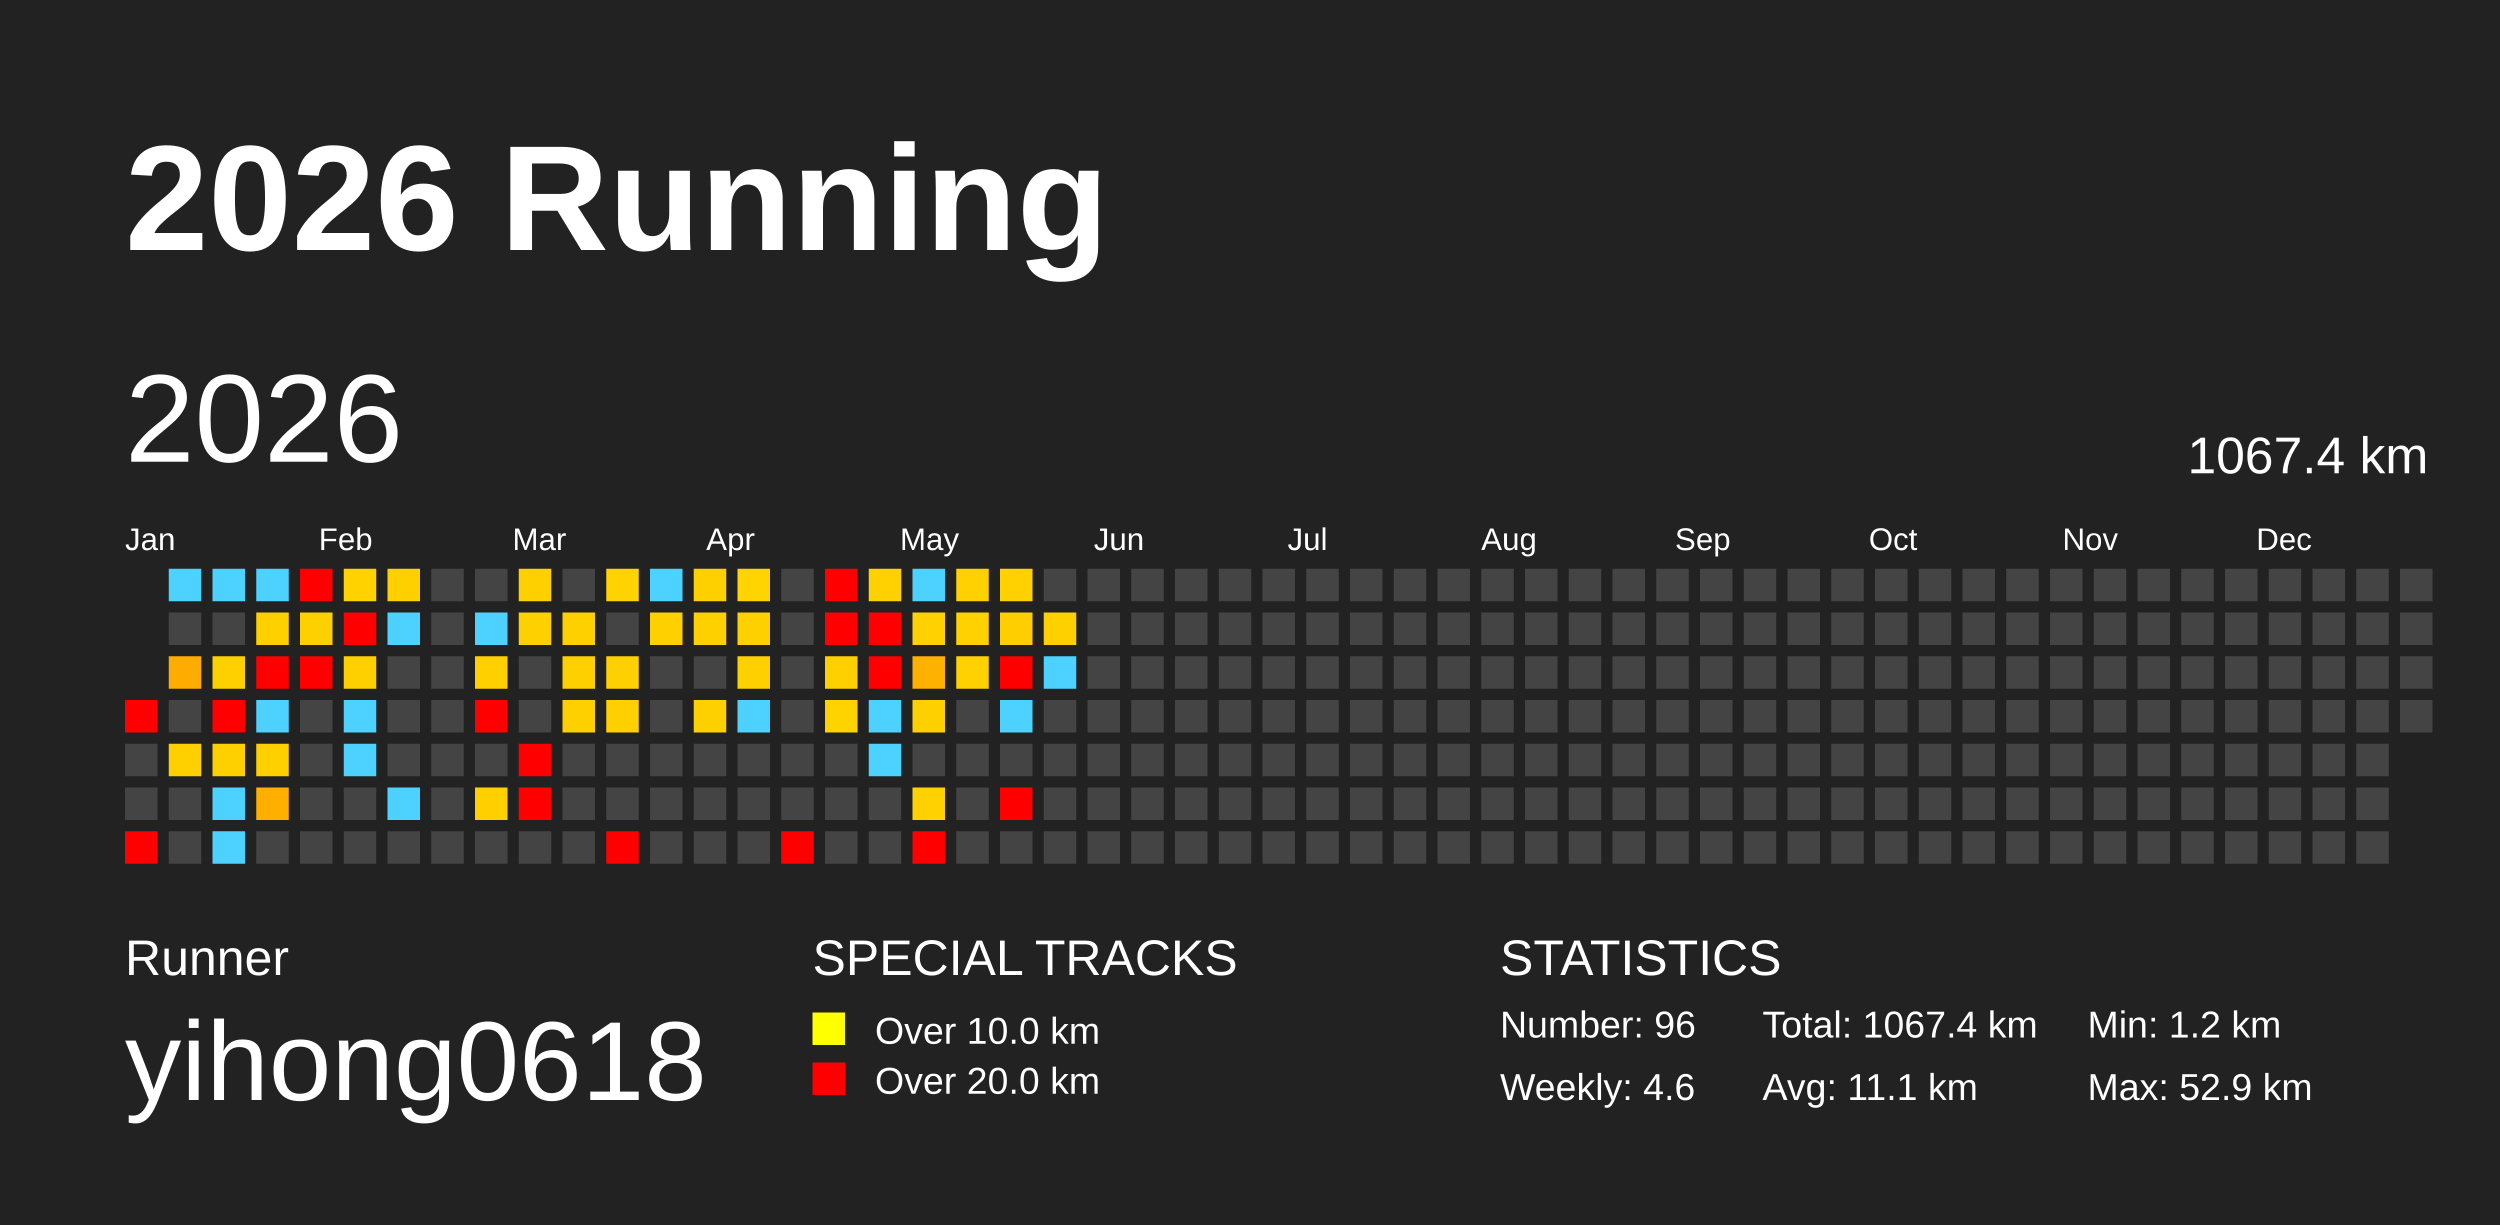
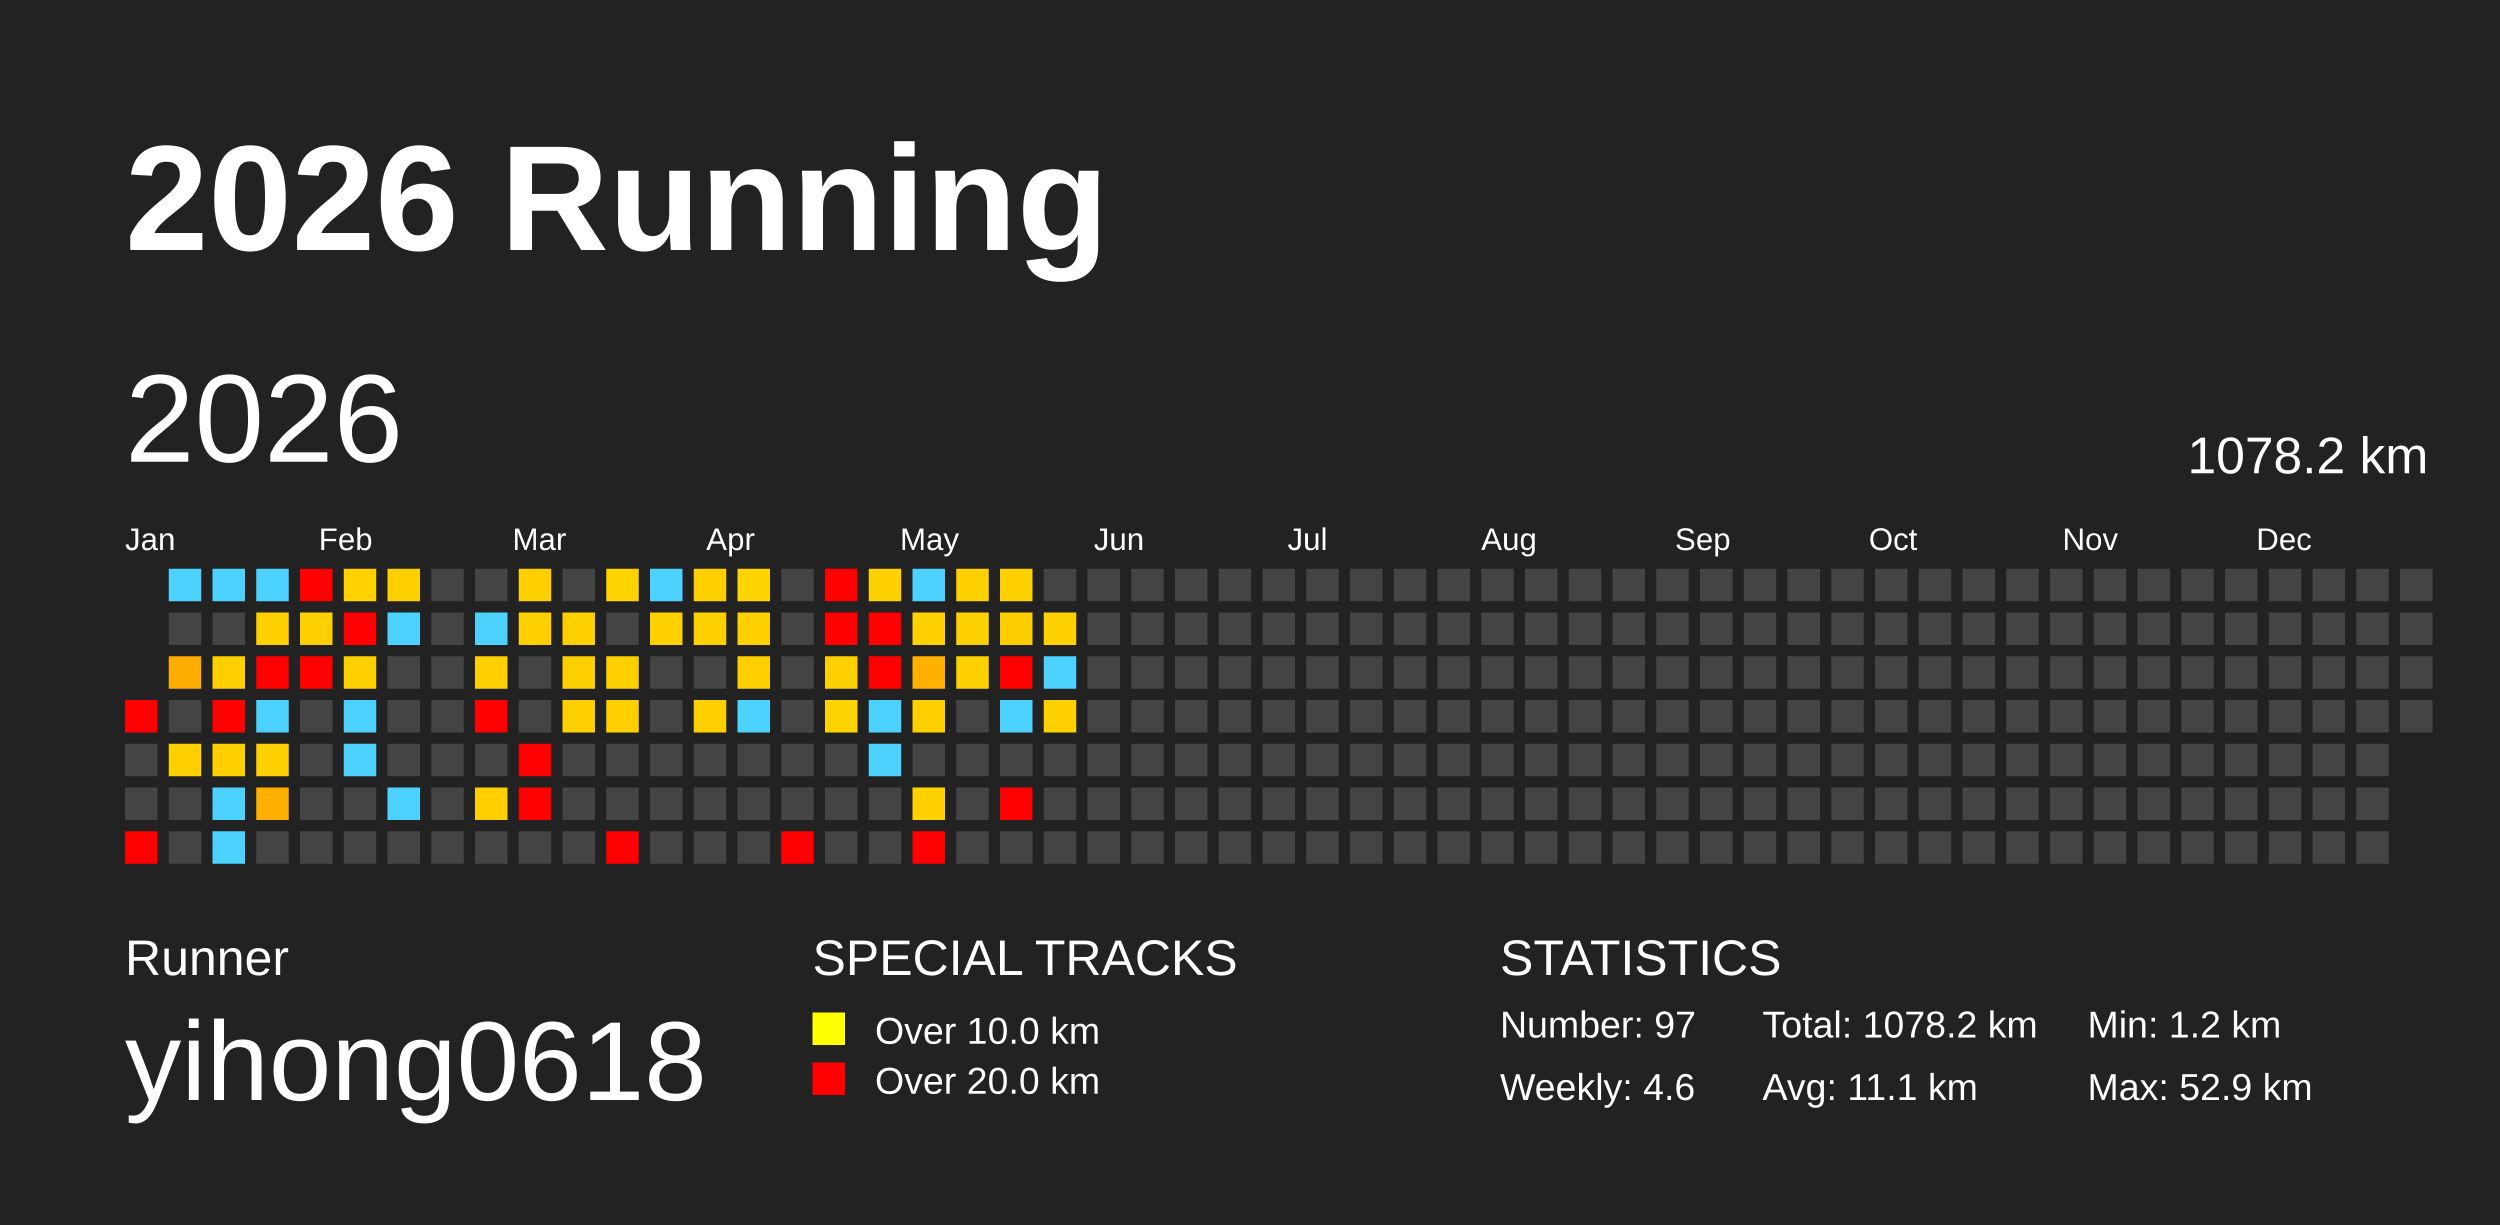
<svg xmlns="http://www.w3.org/2000/svg" baseProfile="full" height="98mm" version="1.1" viewBox="0,0,200,98" width="200mm">
  <defs />
  <rect fill="#222222" height="98" width="200" x="0" y="0" />
  <text fill="#FFFFFF" style="font-size:12px; font-family:Arial; font-weight:bold;" x="10" y="20">2026 Running</text>
  <text fill="#FFFFFF" style="font-size:4px; font-family:Arial" x="10" y="78">Runner</text>
  <text fill="#FFFFFF" style="font-size:9px; font-family:Arial" x="10" y="88">yihong0618</text>
  <text fill="#FFFFFF" style="font-size:4px; font-family:Arial" x="65" y="78">SPECIAL TRACKS</text>
  <rect fill="yellow" height="2.6" width="2.6" x="65" y="81" />
  <text fill="#FFFFFF" style="font-size:3px; font-family:Arial" x="70" y="83.5">Over 10.0 km</text>
  <rect fill="red" height="2.6" width="2.6" x="65" y="85" />
  <text fill="#FFFFFF" style="font-size:3px; font-family:Arial" x="70" y="87.5">Over 20.0 km</text>
  <text fill="#FFFFFF" style="font-size:4px; font-family:Arial" x="120" y="78">STATISTICS</text>
-   <text fill="#FFFFFF" style="font-size:3px; font-family:Arial" x="120" y="83">Number: 96</text>
+   <text fill="#FFFFFF" style="font-size:3px; font-family:Arial" x="120" y="83">Number: 97</text>
  <text fill="#FFFFFF" style="font-size:3px; font-family:Arial" x="120" y="88">Weekly: 4.6</text>
-   <text fill="#FFFFFF" style="font-size:3px; font-family:Arial" x="141" y="83">Total: 1067.4 km</text>
+   <text fill="#FFFFFF" style="font-size:3px; font-family:Arial" x="141" y="83">Total: 1078.2 km</text>
  <text fill="#FFFFFF" style="font-size:3px; font-family:Arial" x="141" y="88">Avg: 11.1 km</text>
  <text fill="#FFFFFF" style="font-size:3px; font-family:Arial" x="167" y="83">Min: 1.2 km</text>
  <text fill="#FFFFFF" style="font-size:3px; font-family:Arial" x="167" y="88">Max: 52.9 km</text>
  <text dominant-baseline="hanging" fill="#FFFFFF" style="font-size:10.0px; font-family:Arial;" x="10" y="30">2026</text>
-   <text dominant-baseline="hanging" fill="#FFFFFF" style="font-size:4.125px; font-family:Arial;" x="175" y="35">1067.4 km</text>
+   <text dominant-baseline="hanging" fill="#FFFFFF" style="font-size:4.125px; font-family:Arial;" x="175" y="35">1078.2 km</text>
  <text fill="#FFFFFF" style="font-size:2.5px; font-family:Arial" x="10.0" y="44">Jan</text>
  <text fill="#FFFFFF" style="font-size:2.5px; font-family:Arial" x="25.5" y="44">Feb</text>
  <text fill="#FFFFFF" style="font-size:2.5px; font-family:Arial" x="41.0" y="44">Mar</text>
  <text fill="#FFFFFF" style="font-size:2.5px; font-family:Arial" x="56.5" y="44">Apr</text>
  <text fill="#FFFFFF" style="font-size:2.5px; font-family:Arial" x="72.0" y="44">May</text>
  <text fill="#FFFFFF" style="font-size:2.5px; font-family:Arial" x="87.5" y="44">Jun</text>
  <text fill="#FFFFFF" style="font-size:2.5px; font-family:Arial" x="103.0" y="44">Jul</text>
  <text fill="#FFFFFF" style="font-size:2.5px; font-family:Arial" x="118.5" y="44">Aug</text>
  <text fill="#FFFFFF" style="font-size:2.5px; font-family:Arial" x="134.0" y="44">Sep</text>
  <text fill="#FFFFFF" style="font-size:2.5px; font-family:Arial" x="149.5" y="44">Oct</text>
  <text fill="#FFFFFF" style="font-size:2.5px; font-family:Arial" x="165.0" y="44">Nov</text>
  <text fill="#FFFFFF" style="font-size:2.5px; font-family:Arial" x="180.5" y="44">Dec</text>
  <rect fill="red" height="2.6" width="2.6" x="10.0" y="56.0" />
  <rect fill="#444444" height="2.6" width="2.6" x="10.0" y="59.5" />
  <rect fill="#444444" height="2.6" width="2.6" x="10.0" y="63.0" />
  <rect fill="red" height="2.6" width="2.6" x="10.0" y="66.5" />
  <rect fill="#4dd2ff" height="2.6" width="2.6" x="13.5" y="45.5" />
  <rect fill="#444444" height="2.6" width="2.6" x="13.5" y="49.0" />
  <rect fill="#ffac00" height="2.6" width="2.6" x="13.5" y="52.5" />
  <rect fill="#444444" height="2.6" width="2.6" x="13.5" y="56.0" />
  <rect fill="#ffd000" height="2.6" width="2.6" x="13.5" y="59.5" />
  <rect fill="#444444" height="2.6" width="2.6" x="13.5" y="63.0" />
  <rect fill="#444444" height="2.6" width="2.6" x="13.5" y="66.5" />
  <rect fill="#4dd2ff" height="2.6" width="2.6" x="17.0" y="45.5" />
  <rect fill="#444444" height="2.6" width="2.6" x="17.0" y="49.0" />
  <rect fill="#ffd000" height="2.6" width="2.6" x="17.0" y="52.5" />
  <rect fill="red" height="2.6" width="2.6" x="17.0" y="56.0" />
  <rect fill="#ffd000" height="2.6" width="2.6" x="17.0" y="59.5" />
  <rect fill="#4dd2ff" height="2.6" width="2.6" x="17.0" y="63.0" />
  <rect fill="#4dd2ff" height="2.6" width="2.6" x="17.0" y="66.5" />
  <rect fill="#4dd2ff" height="2.6" width="2.6" x="20.5" y="45.5" />
  <rect fill="#ffd000" height="2.6" width="2.6" x="20.5" y="49.0" />
  <rect fill="red" height="2.6" width="2.6" x="20.5" y="52.5" />
  <rect fill="#4dd2ff" height="2.6" width="2.6" x="20.5" y="56.0" />
  <rect fill="#ffd000" height="2.6" width="2.6" x="20.5" y="59.5" />
  <rect fill="#ffaf00" height="2.6" width="2.6" x="20.5" y="63.0" />
  <rect fill="#444444" height="2.6" width="2.6" x="20.5" y="66.5" />
  <rect fill="red" height="2.6" width="2.6" x="24.0" y="45.5" />
  <rect fill="#ffd000" height="2.6" width="2.6" x="24.0" y="49.0" />
  <rect fill="red" height="2.6" width="2.6" x="24.0" y="52.5" />
  <rect fill="#444444" height="2.6" width="2.6" x="24.0" y="56.0" />
  <rect fill="#444444" height="2.6" width="2.6" x="24.0" y="59.5" />
  <rect fill="#444444" height="2.6" width="2.6" x="24.0" y="63.0" />
  <rect fill="#444444" height="2.6" width="2.6" x="24.0" y="66.5" />
  <rect fill="#ffd200" height="2.6" width="2.6" x="27.5" y="45.5" />
  <rect fill="red" height="2.6" width="2.6" x="27.5" y="49.0" />
  <rect fill="#ffd000" height="2.6" width="2.6" x="27.5" y="52.5" />
  <rect fill="#4dd2ff" height="2.6" width="2.6" x="27.5" y="56.0" />
  <rect fill="#4dd2ff" height="2.6" width="2.6" x="27.5" y="59.5" />
  <rect fill="#444444" height="2.6" width="2.6" x="27.5" y="63.0" />
  <rect fill="#444444" height="2.6" width="2.6" x="27.5" y="66.5" />
  <rect fill="#ffd000" height="2.6" width="2.6" x="31.0" y="45.5" />
  <rect fill="#4dd2ff" height="2.6" width="2.6" x="31.0" y="49.0" />
  <rect fill="#444444" height="2.6" width="2.6" x="31.0" y="52.5" />
  <rect fill="#444444" height="2.6" width="2.6" x="31.0" y="56.0" />
  <rect fill="#444444" height="2.6" width="2.6" x="31.0" y="59.5" />
  <rect fill="#4dd2ff" height="2.6" width="2.6" x="31.0" y="63.0" />
  <rect fill="#444444" height="2.6" width="2.6" x="31.0" y="66.5" />
  <rect fill="#444444" height="2.6" width="2.6" x="34.5" y="45.5" />
  <rect fill="#444444" height="2.6" width="2.6" x="34.5" y="49.0" />
  <rect fill="#444444" height="2.6" width="2.6" x="34.5" y="52.5" />
  <rect fill="#444444" height="2.6" width="2.6" x="34.5" y="56.0" />
  <rect fill="#444444" height="2.6" width="2.6" x="34.5" y="59.5" />
  <rect fill="#444444" height="2.6" width="2.6" x="34.5" y="63.0" />
  <rect fill="#444444" height="2.6" width="2.6" x="34.5" y="66.5" />
  <rect fill="#444444" height="2.6" width="2.6" x="38.0" y="45.5" />
  <rect fill="#4dd2ff" height="2.6" width="2.6" x="38.0" y="49.0" />
  <rect fill="#ffd000" height="2.6" width="2.6" x="38.0" y="52.5" />
  <rect fill="red" height="2.6" width="2.6" x="38.0" y="56.0" />
  <rect fill="#444444" height="2.6" width="2.6" x="38.0" y="59.5" />
  <rect fill="#ffcf00" height="2.6" width="2.6" x="38.0" y="63.0" />
  <rect fill="#444444" height="2.6" width="2.6" x="38.0" y="66.5" />
  <rect fill="#ffd000" height="2.6" width="2.6" x="41.5" y="45.5" />
  <rect fill="#ffd000" height="2.6" width="2.6" x="41.5" y="49.0" />
  <rect fill="#444444" height="2.6" width="2.6" x="41.5" y="52.5" />
  <rect fill="#444444" height="2.6" width="2.6" x="41.5" y="56.0" />
  <rect fill="red" height="2.6" width="2.6" x="41.5" y="59.5" />
  <rect fill="red" height="2.6" width="2.6" x="41.5" y="63.0" />
  <rect fill="#444444" height="2.6" width="2.6" x="41.5" y="66.5" />
  <rect fill="#444444" height="2.6" width="2.6" x="45.0" y="45.5" />
  <rect fill="#ffd000" height="2.6" width="2.6" x="45.0" y="49.0" />
  <rect fill="#ffd000" height="2.6" width="2.6" x="45.0" y="52.5" />
  <rect fill="#ffd000" height="2.6" width="2.6" x="45.0" y="56.0" />
  <rect fill="#444444" height="2.6" width="2.6" x="45.0" y="59.5" />
  <rect fill="#444444" height="2.6" width="2.6" x="45.0" y="63.0" />
  <rect fill="#444444" height="2.6" width="2.6" x="45.0" y="66.5" />
  <rect fill="#ffd300" height="2.6" width="2.6" x="48.5" y="45.5" />
  <rect fill="#444444" height="2.6" width="2.6" x="48.5" y="49.0" />
  <rect fill="#ffd000" height="2.6" width="2.6" x="48.5" y="52.5" />
  <rect fill="#ffcf00" height="2.6" width="2.6" x="48.5" y="56.0" />
  <rect fill="#444444" height="2.6" width="2.6" x="48.5" y="59.5" />
  <rect fill="#444444" height="2.6" width="2.6" x="48.5" y="63.0" />
  <rect fill="red" height="2.6" width="2.6" x="48.5" y="66.5" />
  <rect fill="#4dd2ff" height="2.6" width="2.6" x="52.0" y="45.5" />
  <rect fill="#ffd000" height="2.6" width="2.6" x="52.0" y="49.0" />
  <rect fill="#444444" height="2.6" width="2.6" x="52.0" y="52.5" />
  <rect fill="#444444" height="2.6" width="2.6" x="52.0" y="56.0" />
  <rect fill="#444444" height="2.6" width="2.6" x="52.0" y="59.5" />
  <rect fill="#444444" height="2.6" width="2.6" x="52.0" y="63.0" />
  <rect fill="#444444" height="2.6" width="2.6" x="52.0" y="66.5" />
  <rect fill="#ffd000" height="2.6" width="2.6" x="55.5" y="45.5" />
  <rect fill="#ffd000" height="2.6" width="2.6" x="55.5" y="49.0" />
  <rect fill="#444444" height="2.6" width="2.6" x="55.5" y="52.5" />
  <rect fill="#ffd000" height="2.6" width="2.6" x="55.5" y="56.0" />
  <rect fill="#444444" height="2.6" width="2.6" x="55.5" y="59.5" />
  <rect fill="#444444" height="2.6" width="2.6" x="55.5" y="63.0" />
  <rect fill="#444444" height="2.6" width="2.6" x="55.5" y="66.5" />
  <rect fill="#ffd400" height="2.6" width="2.6" x="59.0" y="45.5" />
  <rect fill="#ffd000" height="2.6" width="2.6" x="59.0" y="49.0" />
  <rect fill="#ffd000" height="2.6" width="2.6" x="59.0" y="52.5" />
  <rect fill="#4dd2ff" height="2.6" width="2.6" x="59.0" y="56.0" />
  <rect fill="#444444" height="2.6" width="2.6" x="59.0" y="59.5" />
  <rect fill="#444444" height="2.6" width="2.6" x="59.0" y="63.0" />
  <rect fill="#444444" height="2.6" width="2.6" x="59.0" y="66.5" />
  <rect fill="#444444" height="2.6" width="2.6" x="62.5" y="45.5" />
  <rect fill="#444444" height="2.6" width="2.6" x="62.5" y="49.0" />
  <rect fill="#444444" height="2.6" width="2.6" x="62.5" y="52.5" />
  <rect fill="#444444" height="2.6" width="2.6" x="62.5" y="56.0" />
  <rect fill="#444444" height="2.6" width="2.6" x="62.5" y="59.5" />
  <rect fill="#444444" height="2.6" width="2.6" x="62.5" y="63.0" />
  <rect fill="red" height="2.6" width="2.6" x="62.5" y="66.5" />
  <rect fill="red" height="2.6" width="2.6" x="66.0" y="45.5" />
  <rect fill="red" height="2.6" width="2.6" x="66.0" y="49.0" />
  <rect fill="#ffd000" height="2.6" width="2.6" x="66.0" y="52.5" />
  <rect fill="#ffd300" height="2.6" width="2.6" x="66.0" y="56.0" />
  <rect fill="#444444" height="2.6" width="2.6" x="66.0" y="59.5" />
  <rect fill="#444444" height="2.6" width="2.6" x="66.0" y="63.0" />
  <rect fill="#444444" height="2.6" width="2.6" x="66.0" y="66.5" />
  <rect fill="#ffd100" height="2.6" width="2.6" x="69.5" y="45.5" />
  <rect fill="red" height="2.6" width="2.6" x="69.5" y="49.0" />
  <rect fill="red" height="2.6" width="2.6" x="69.5" y="52.5" />
  <rect fill="#4dd2ff" height="2.6" width="2.6" x="69.5" y="56.0" />
  <rect fill="#4dd2ff" height="2.6" width="2.6" x="69.5" y="59.5" />
  <rect fill="#444444" height="2.6" width="2.6" x="69.5" y="63.0" />
  <rect fill="#444444" height="2.6" width="2.6" x="69.5" y="66.5" />
  <rect fill="#4dd2ff" height="2.6" width="2.6" x="73.0" y="45.5" />
  <rect fill="#ffd100" height="2.6" width="2.6" x="73.0" y="49.0" />
  <rect fill="#ffb100" height="2.6" width="2.6" x="73.0" y="52.5" />
  <rect fill="#ffd000" height="2.6" width="2.6" x="73.0" y="56.0" />
  <rect fill="#444444" height="2.6" width="2.6" x="73.0" y="59.5" />
  <rect fill="#ffd100" height="2.6" width="2.6" x="73.0" y="63.0" />
  <rect fill="red" height="2.6" width="2.6" x="73.0" y="66.5" />
  <rect fill="#ffd100" height="2.6" width="2.6" x="76.5" y="45.5" />
  <rect fill="#ffd100" height="2.6" width="2.6" x="76.5" y="49.0" />
  <rect fill="#ffd100" height="2.6" width="2.6" x="76.5" y="52.5" />
  <rect fill="#444444" height="2.6" width="2.6" x="76.5" y="56.0" />
  <rect fill="#444444" height="2.6" width="2.6" x="76.5" y="59.5" />
  <rect fill="#444444" height="2.6" width="2.6" x="76.5" y="63.0" />
  <rect fill="#444444" height="2.6" width="2.6" x="76.5" y="66.5" />
  <rect fill="#ffd100" height="2.6" width="2.6" x="80.0" y="45.5" />
  <rect fill="#ffce00" height="2.6" width="2.6" x="80.0" y="49.0" />
  <rect fill="red" height="2.6" width="2.6" x="80.0" y="52.5" />
  <rect fill="#4dd2ff" height="2.6" width="2.6" x="80.0" y="56.0" />
  <rect fill="#444444" height="2.6" width="2.6" x="80.0" y="59.5" />
  <rect fill="red" height="2.6" width="2.6" x="80.0" y="63.0" />
  <rect fill="#444444" height="2.6" width="2.6" x="80.0" y="66.5" />
  <rect fill="#444444" height="2.6" width="2.6" x="83.5" y="45.5" />
  <rect fill="#ffd000" height="2.6" width="2.6" x="83.5" y="49.0" />
  <rect fill="#4dd2ff" height="2.6" width="2.6" x="83.5" y="52.5" />
-   <rect fill="#444444" height="2.6" width="2.6" x="83.5" y="56.0" />
+   <rect fill="#ffd000" height="2.6" width="2.6" x="83.5" y="56.0" />
  <rect fill="#444444" height="2.6" width="2.6" x="83.5" y="59.5" />
  <rect fill="#444444" height="2.6" width="2.6" x="83.5" y="63.0" />
  <rect fill="#444444" height="2.6" width="2.6" x="83.5" y="66.5" />
  <rect fill="#444444" height="2.6" width="2.6" x="87.0" y="45.5" />
  <rect fill="#444444" height="2.6" width="2.6" x="87.0" y="49.0" />
  <rect fill="#444444" height="2.6" width="2.6" x="87.0" y="52.5" />
  <rect fill="#444444" height="2.6" width="2.6" x="87.0" y="56.0" />
  <rect fill="#444444" height="2.6" width="2.6" x="87.0" y="59.5" />
  <rect fill="#444444" height="2.6" width="2.6" x="87.0" y="63.0" />
  <rect fill="#444444" height="2.6" width="2.6" x="87.0" y="66.5" />
  <rect fill="#444444" height="2.6" width="2.6" x="90.5" y="45.5" />
  <rect fill="#444444" height="2.6" width="2.6" x="90.5" y="49.0" />
  <rect fill="#444444" height="2.6" width="2.6" x="90.5" y="52.5" />
  <rect fill="#444444" height="2.6" width="2.6" x="90.5" y="56.0" />
  <rect fill="#444444" height="2.6" width="2.6" x="90.5" y="59.5" />
  <rect fill="#444444" height="2.6" width="2.6" x="90.5" y="63.0" />
  <rect fill="#444444" height="2.6" width="2.6" x="90.5" y="66.5" />
  <rect fill="#444444" height="2.6" width="2.6" x="94.0" y="45.5" />
  <rect fill="#444444" height="2.6" width="2.6" x="94.0" y="49.0" />
  <rect fill="#444444" height="2.6" width="2.6" x="94.0" y="52.5" />
  <rect fill="#444444" height="2.6" width="2.6" x="94.0" y="56.0" />
  <rect fill="#444444" height="2.6" width="2.6" x="94.0" y="59.5" />
  <rect fill="#444444" height="2.6" width="2.6" x="94.0" y="63.0" />
  <rect fill="#444444" height="2.6" width="2.6" x="94.0" y="66.5" />
  <rect fill="#444444" height="2.6" width="2.6" x="97.5" y="45.5" />
  <rect fill="#444444" height="2.6" width="2.6" x="97.5" y="49.0" />
  <rect fill="#444444" height="2.6" width="2.6" x="97.5" y="52.5" />
  <rect fill="#444444" height="2.6" width="2.6" x="97.5" y="56.0" />
  <rect fill="#444444" height="2.6" width="2.6" x="97.5" y="59.5" />
  <rect fill="#444444" height="2.6" width="2.6" x="97.5" y="63.0" />
  <rect fill="#444444" height="2.6" width="2.6" x="97.5" y="66.5" />
  <rect fill="#444444" height="2.6" width="2.6" x="101.0" y="45.5" />
  <rect fill="#444444" height="2.6" width="2.6" x="101.0" y="49.0" />
  <rect fill="#444444" height="2.6" width="2.6" x="101.0" y="52.5" />
  <rect fill="#444444" height="2.6" width="2.6" x="101.0" y="56.0" />
  <rect fill="#444444" height="2.6" width="2.6" x="101.0" y="59.5" />
  <rect fill="#444444" height="2.6" width="2.6" x="101.0" y="63.0" />
  <rect fill="#444444" height="2.6" width="2.6" x="101.0" y="66.5" />
  <rect fill="#444444" height="2.6" width="2.6" x="104.5" y="45.5" />
  <rect fill="#444444" height="2.6" width="2.6" x="104.5" y="49.0" />
  <rect fill="#444444" height="2.6" width="2.6" x="104.5" y="52.5" />
  <rect fill="#444444" height="2.6" width="2.6" x="104.5" y="56.0" />
  <rect fill="#444444" height="2.6" width="2.6" x="104.5" y="59.5" />
  <rect fill="#444444" height="2.6" width="2.6" x="104.5" y="63.0" />
  <rect fill="#444444" height="2.6" width="2.6" x="104.5" y="66.5" />
  <rect fill="#444444" height="2.6" width="2.6" x="108.0" y="45.5" />
  <rect fill="#444444" height="2.6" width="2.6" x="108.0" y="49.0" />
  <rect fill="#444444" height="2.6" width="2.6" x="108.0" y="52.5" />
  <rect fill="#444444" height="2.6" width="2.6" x="108.0" y="56.0" />
  <rect fill="#444444" height="2.6" width="2.6" x="108.0" y="59.5" />
  <rect fill="#444444" height="2.6" width="2.6" x="108.0" y="63.0" />
  <rect fill="#444444" height="2.6" width="2.6" x="108.0" y="66.5" />
  <rect fill="#444444" height="2.6" width="2.6" x="111.5" y="45.5" />
  <rect fill="#444444" height="2.6" width="2.6" x="111.5" y="49.0" />
  <rect fill="#444444" height="2.6" width="2.6" x="111.5" y="52.5" />
  <rect fill="#444444" height="2.6" width="2.6" x="111.5" y="56.0" />
  <rect fill="#444444" height="2.6" width="2.6" x="111.5" y="59.5" />
  <rect fill="#444444" height="2.6" width="2.6" x="111.5" y="63.0" />
  <rect fill="#444444" height="2.6" width="2.6" x="111.5" y="66.5" />
  <rect fill="#444444" height="2.6" width="2.6" x="115.0" y="45.5" />
  <rect fill="#444444" height="2.6" width="2.6" x="115.0" y="49.0" />
  <rect fill="#444444" height="2.6" width="2.6" x="115.0" y="52.5" />
  <rect fill="#444444" height="2.6" width="2.6" x="115.0" y="56.0" />
  <rect fill="#444444" height="2.6" width="2.6" x="115.0" y="59.5" />
  <rect fill="#444444" height="2.6" width="2.6" x="115.0" y="63.0" />
  <rect fill="#444444" height="2.6" width="2.6" x="115.0" y="66.5" />
  <rect fill="#444444" height="2.6" width="2.6" x="118.5" y="45.5" />
  <rect fill="#444444" height="2.6" width="2.6" x="118.5" y="49.0" />
  <rect fill="#444444" height="2.6" width="2.6" x="118.5" y="52.5" />
  <rect fill="#444444" height="2.6" width="2.6" x="118.5" y="56.0" />
  <rect fill="#444444" height="2.6" width="2.6" x="118.5" y="59.5" />
  <rect fill="#444444" height="2.6" width="2.6" x="118.5" y="63.0" />
  <rect fill="#444444" height="2.6" width="2.6" x="118.5" y="66.5" />
  <rect fill="#444444" height="2.6" width="2.6" x="122.0" y="45.5" />
  <rect fill="#444444" height="2.6" width="2.6" x="122.0" y="49.0" />
  <rect fill="#444444" height="2.6" width="2.6" x="122.0" y="52.5" />
  <rect fill="#444444" height="2.6" width="2.6" x="122.0" y="56.0" />
  <rect fill="#444444" height="2.6" width="2.6" x="122.0" y="59.5" />
  <rect fill="#444444" height="2.6" width="2.6" x="122.0" y="63.0" />
  <rect fill="#444444" height="2.6" width="2.6" x="122.0" y="66.5" />
  <rect fill="#444444" height="2.6" width="2.6" x="125.5" y="45.5" />
  <rect fill="#444444" height="2.6" width="2.6" x="125.5" y="49.0" />
  <rect fill="#444444" height="2.6" width="2.6" x="125.5" y="52.5" />
  <rect fill="#444444" height="2.6" width="2.6" x="125.5" y="56.0" />
  <rect fill="#444444" height="2.6" width="2.6" x="125.5" y="59.5" />
  <rect fill="#444444" height="2.6" width="2.6" x="125.5" y="63.0" />
  <rect fill="#444444" height="2.6" width="2.6" x="125.5" y="66.5" />
  <rect fill="#444444" height="2.6" width="2.6" x="129.0" y="45.5" />
  <rect fill="#444444" height="2.6" width="2.6" x="129.0" y="49.0" />
  <rect fill="#444444" height="2.6" width="2.6" x="129.0" y="52.5" />
  <rect fill="#444444" height="2.6" width="2.6" x="129.0" y="56.0" />
  <rect fill="#444444" height="2.6" width="2.6" x="129.0" y="59.5" />
  <rect fill="#444444" height="2.6" width="2.6" x="129.0" y="63.0" />
  <rect fill="#444444" height="2.6" width="2.6" x="129.0" y="66.5" />
  <rect fill="#444444" height="2.6" width="2.6" x="132.5" y="45.5" />
  <rect fill="#444444" height="2.6" width="2.6" x="132.5" y="49.0" />
  <rect fill="#444444" height="2.6" width="2.6" x="132.5" y="52.5" />
  <rect fill="#444444" height="2.6" width="2.6" x="132.5" y="56.0" />
  <rect fill="#444444" height="2.6" width="2.6" x="132.5" y="59.5" />
  <rect fill="#444444" height="2.6" width="2.6" x="132.5" y="63.0" />
  <rect fill="#444444" height="2.6" width="2.6" x="132.5" y="66.5" />
  <rect fill="#444444" height="2.6" width="2.6" x="136.0" y="45.5" />
  <rect fill="#444444" height="2.6" width="2.6" x="136.0" y="49.0" />
  <rect fill="#444444" height="2.6" width="2.6" x="136.0" y="52.5" />
  <rect fill="#444444" height="2.6" width="2.6" x="136.0" y="56.0" />
  <rect fill="#444444" height="2.6" width="2.6" x="136.0" y="59.5" />
  <rect fill="#444444" height="2.6" width="2.6" x="136.0" y="63.0" />
  <rect fill="#444444" height="2.6" width="2.6" x="136.0" y="66.5" />
  <rect fill="#444444" height="2.6" width="2.6" x="139.5" y="45.5" />
  <rect fill="#444444" height="2.6" width="2.6" x="139.5" y="49.0" />
  <rect fill="#444444" height="2.6" width="2.6" x="139.5" y="52.5" />
  <rect fill="#444444" height="2.6" width="2.6" x="139.5" y="56.0" />
  <rect fill="#444444" height="2.6" width="2.6" x="139.5" y="59.5" />
  <rect fill="#444444" height="2.6" width="2.6" x="139.5" y="63.0" />
  <rect fill="#444444" height="2.6" width="2.6" x="139.5" y="66.5" />
  <rect fill="#444444" height="2.6" width="2.6" x="143.0" y="45.5" />
  <rect fill="#444444" height="2.6" width="2.6" x="143.0" y="49.0" />
  <rect fill="#444444" height="2.6" width="2.6" x="143.0" y="52.5" />
  <rect fill="#444444" height="2.6" width="2.6" x="143.0" y="56.0" />
  <rect fill="#444444" height="2.6" width="2.6" x="143.0" y="59.5" />
  <rect fill="#444444" height="2.6" width="2.6" x="143.0" y="63.0" />
  <rect fill="#444444" height="2.6" width="2.6" x="143.0" y="66.5" />
  <rect fill="#444444" height="2.6" width="2.6" x="146.5" y="45.5" />
  <rect fill="#444444" height="2.6" width="2.6" x="146.5" y="49.0" />
  <rect fill="#444444" height="2.6" width="2.6" x="146.5" y="52.5" />
  <rect fill="#444444" height="2.6" width="2.6" x="146.5" y="56.0" />
  <rect fill="#444444" height="2.6" width="2.6" x="146.5" y="59.5" />
  <rect fill="#444444" height="2.6" width="2.6" x="146.5" y="63.0" />
  <rect fill="#444444" height="2.6" width="2.6" x="146.5" y="66.5" />
  <rect fill="#444444" height="2.6" width="2.6" x="150.0" y="45.5" />
  <rect fill="#444444" height="2.6" width="2.6" x="150.0" y="49.0" />
  <rect fill="#444444" height="2.6" width="2.6" x="150.0" y="52.5" />
  <rect fill="#444444" height="2.6" width="2.6" x="150.0" y="56.0" />
  <rect fill="#444444" height="2.6" width="2.6" x="150.0" y="59.5" />
  <rect fill="#444444" height="2.6" width="2.6" x="150.0" y="63.0" />
  <rect fill="#444444" height="2.6" width="2.6" x="150.0" y="66.5" />
  <rect fill="#444444" height="2.6" width="2.6" x="153.5" y="45.5" />
  <rect fill="#444444" height="2.6" width="2.6" x="153.5" y="49.0" />
  <rect fill="#444444" height="2.6" width="2.6" x="153.5" y="52.5" />
  <rect fill="#444444" height="2.6" width="2.6" x="153.5" y="56.0" />
  <rect fill="#444444" height="2.6" width="2.6" x="153.5" y="59.5" />
  <rect fill="#444444" height="2.6" width="2.6" x="153.5" y="63.0" />
  <rect fill="#444444" height="2.6" width="2.6" x="153.5" y="66.5" />
  <rect fill="#444444" height="2.6" width="2.6" x="157.0" y="45.5" />
  <rect fill="#444444" height="2.6" width="2.6" x="157.0" y="49.0" />
  <rect fill="#444444" height="2.6" width="2.6" x="157.0" y="52.5" />
  <rect fill="#444444" height="2.6" width="2.6" x="157.0" y="56.0" />
  <rect fill="#444444" height="2.6" width="2.6" x="157.0" y="59.5" />
  <rect fill="#444444" height="2.6" width="2.6" x="157.0" y="63.0" />
  <rect fill="#444444" height="2.6" width="2.6" x="157.0" y="66.5" />
  <rect fill="#444444" height="2.6" width="2.6" x="160.5" y="45.5" />
  <rect fill="#444444" height="2.6" width="2.6" x="160.5" y="49.0" />
  <rect fill="#444444" height="2.6" width="2.6" x="160.5" y="52.5" />
  <rect fill="#444444" height="2.6" width="2.6" x="160.5" y="56.0" />
  <rect fill="#444444" height="2.6" width="2.6" x="160.5" y="59.5" />
  <rect fill="#444444" height="2.6" width="2.6" x="160.5" y="63.0" />
  <rect fill="#444444" height="2.6" width="2.6" x="160.5" y="66.5" />
  <rect fill="#444444" height="2.6" width="2.6" x="164.0" y="45.5" />
  <rect fill="#444444" height="2.6" width="2.6" x="164.0" y="49.0" />
  <rect fill="#444444" height="2.6" width="2.6" x="164.0" y="52.5" />
  <rect fill="#444444" height="2.6" width="2.6" x="164.0" y="56.0" />
  <rect fill="#444444" height="2.6" width="2.6" x="164.0" y="59.5" />
  <rect fill="#444444" height="2.6" width="2.6" x="164.0" y="63.0" />
  <rect fill="#444444" height="2.6" width="2.6" x="164.0" y="66.5" />
  <rect fill="#444444" height="2.6" width="2.6" x="167.5" y="45.5" />
  <rect fill="#444444" height="2.6" width="2.6" x="167.5" y="49.0" />
  <rect fill="#444444" height="2.6" width="2.6" x="167.5" y="52.5" />
  <rect fill="#444444" height="2.6" width="2.6" x="167.5" y="56.0" />
  <rect fill="#444444" height="2.6" width="2.6" x="167.5" y="59.5" />
  <rect fill="#444444" height="2.6" width="2.6" x="167.5" y="63.0" />
  <rect fill="#444444" height="2.6" width="2.6" x="167.5" y="66.5" />
  <rect fill="#444444" height="2.6" width="2.6" x="171.0" y="45.5" />
  <rect fill="#444444" height="2.6" width="2.6" x="171.0" y="49.0" />
  <rect fill="#444444" height="2.6" width="2.6" x="171.0" y="52.5" />
  <rect fill="#444444" height="2.6" width="2.6" x="171.0" y="56.0" />
  <rect fill="#444444" height="2.6" width="2.6" x="171.0" y="59.5" />
  <rect fill="#444444" height="2.6" width="2.6" x="171.0" y="63.0" />
  <rect fill="#444444" height="2.6" width="2.6" x="171.0" y="66.5" />
  <rect fill="#444444" height="2.6" width="2.6" x="174.5" y="45.5" />
  <rect fill="#444444" height="2.6" width="2.6" x="174.5" y="49.0" />
  <rect fill="#444444" height="2.6" width="2.6" x="174.5" y="52.5" />
  <rect fill="#444444" height="2.6" width="2.6" x="174.5" y="56.0" />
  <rect fill="#444444" height="2.6" width="2.6" x="174.5" y="59.5" />
  <rect fill="#444444" height="2.6" width="2.6" x="174.5" y="63.0" />
  <rect fill="#444444" height="2.6" width="2.6" x="174.5" y="66.5" />
  <rect fill="#444444" height="2.6" width="2.6" x="178.0" y="45.5" />
  <rect fill="#444444" height="2.6" width="2.6" x="178.0" y="49.0" />
  <rect fill="#444444" height="2.6" width="2.6" x="178.0" y="52.5" />
  <rect fill="#444444" height="2.6" width="2.6" x="178.0" y="56.0" />
  <rect fill="#444444" height="2.6" width="2.6" x="178.0" y="59.5" />
  <rect fill="#444444" height="2.6" width="2.6" x="178.0" y="63.0" />
  <rect fill="#444444" height="2.6" width="2.6" x="178.0" y="66.5" />
  <rect fill="#444444" height="2.6" width="2.6" x="181.5" y="45.5" />
  <rect fill="#444444" height="2.6" width="2.6" x="181.5" y="49.0" />
  <rect fill="#444444" height="2.6" width="2.6" x="181.5" y="52.5" />
  <rect fill="#444444" height="2.6" width="2.6" x="181.5" y="56.0" />
  <rect fill="#444444" height="2.6" width="2.6" x="181.5" y="59.5" />
  <rect fill="#444444" height="2.6" width="2.6" x="181.5" y="63.0" />
  <rect fill="#444444" height="2.6" width="2.6" x="181.5" y="66.5" />
  <rect fill="#444444" height="2.6" width="2.6" x="185.0" y="45.5" />
  <rect fill="#444444" height="2.6" width="2.6" x="185.0" y="49.0" />
  <rect fill="#444444" height="2.6" width="2.6" x="185.0" y="52.5" />
  <rect fill="#444444" height="2.6" width="2.6" x="185.0" y="56.0" />
  <rect fill="#444444" height="2.6" width="2.6" x="185.0" y="59.5" />
  <rect fill="#444444" height="2.6" width="2.6" x="185.0" y="63.0" />
  <rect fill="#444444" height="2.6" width="2.6" x="185.0" y="66.5" />
  <rect fill="#444444" height="2.6" width="2.6" x="188.5" y="45.5" />
  <rect fill="#444444" height="2.6" width="2.6" x="188.5" y="49.0" />
  <rect fill="#444444" height="2.6" width="2.6" x="188.5" y="52.5" />
  <rect fill="#444444" height="2.6" width="2.6" x="188.5" y="56.0" />
  <rect fill="#444444" height="2.6" width="2.6" x="188.5" y="59.5" />
  <rect fill="#444444" height="2.6" width="2.6" x="188.5" y="63.0" />
  <rect fill="#444444" height="2.6" width="2.6" x="188.5" y="66.5" />
  <rect fill="#444444" height="2.6" width="2.6" x="192.0" y="45.5" />
  <rect fill="#444444" height="2.6" width="2.6" x="192.0" y="49.0" />
  <rect fill="#444444" height="2.6" width="2.6" x="192.0" y="52.5" />
  <rect fill="#444444" height="2.6" width="2.6" x="192.0" y="56.0" />
</svg>
